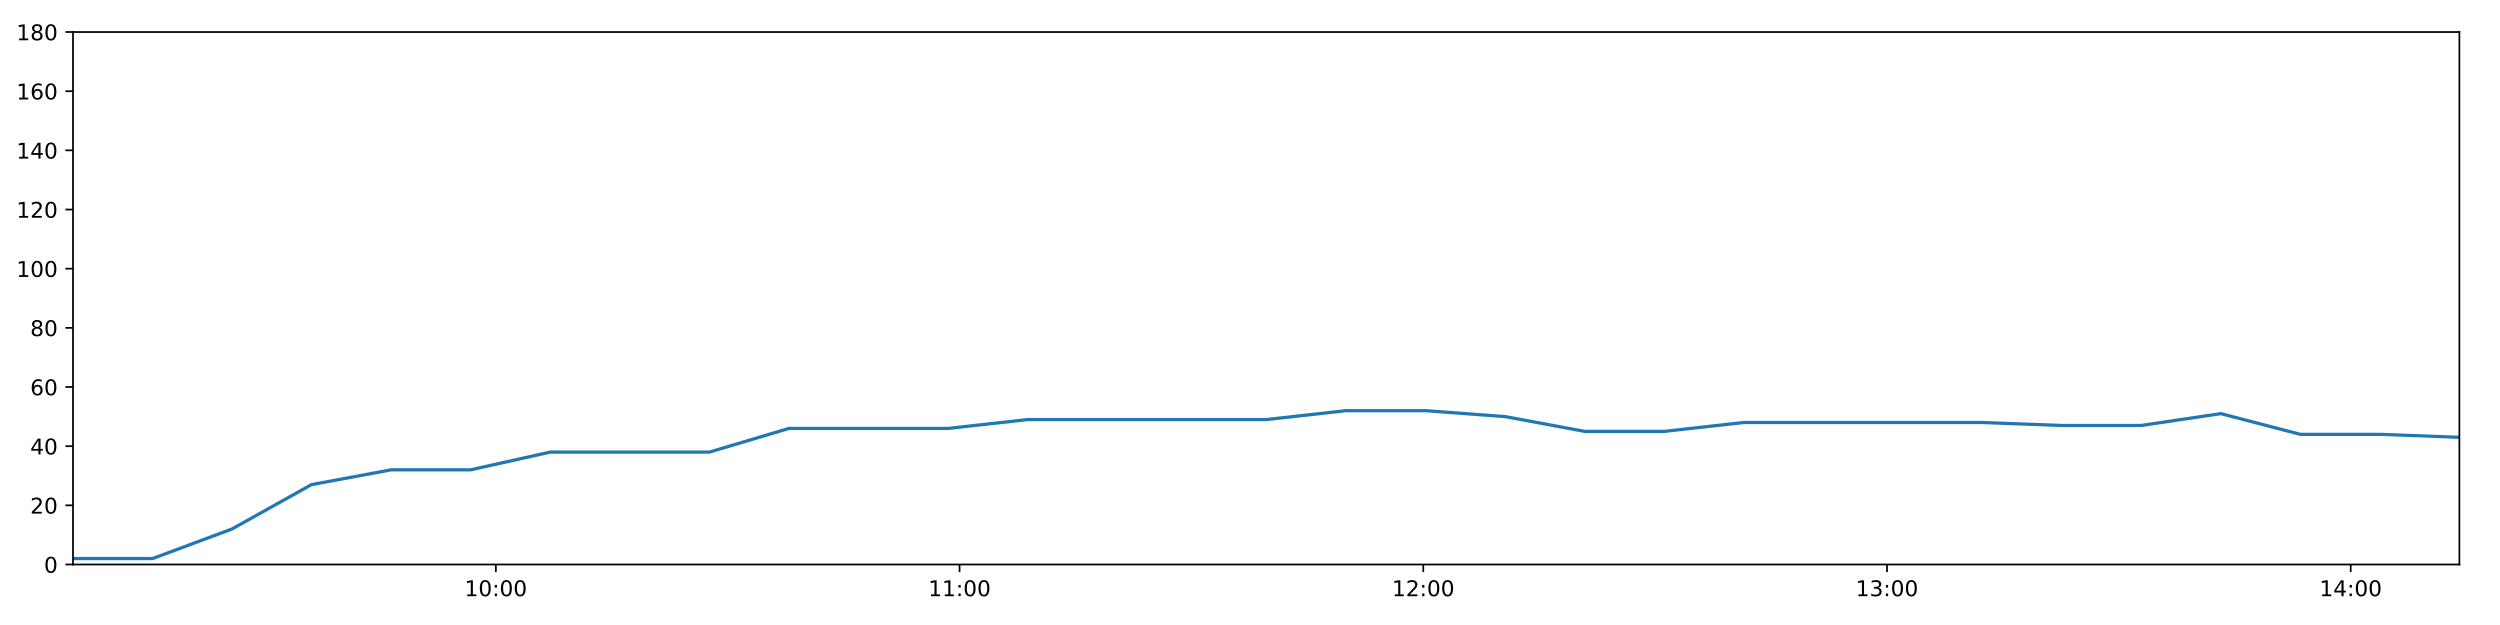
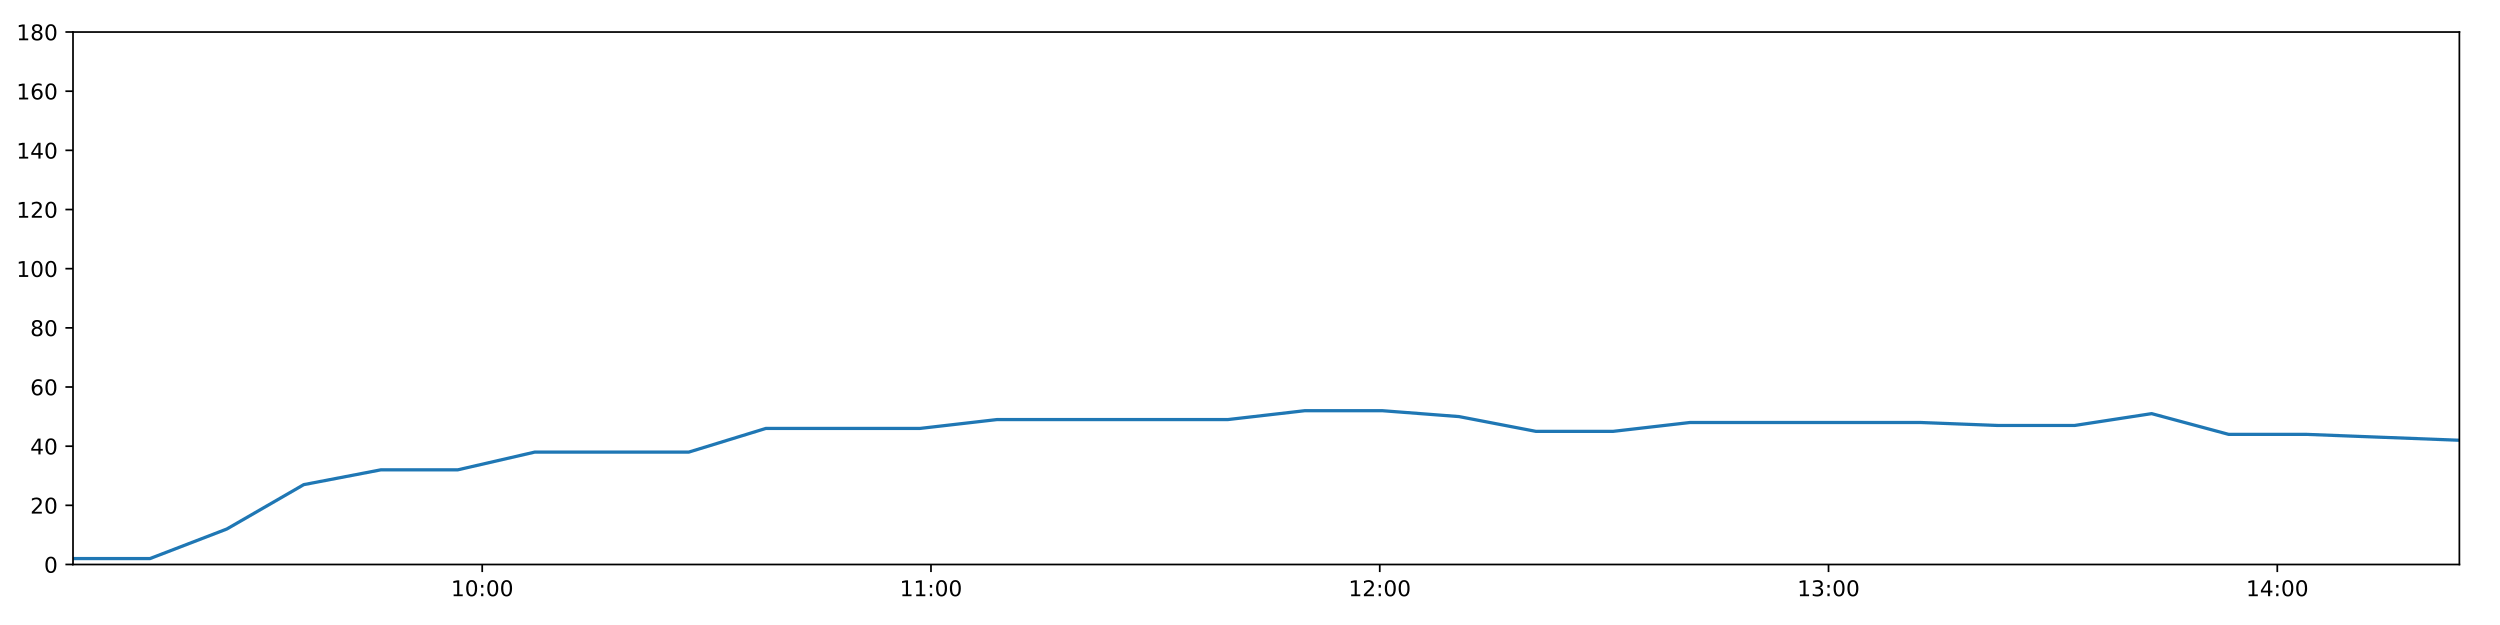
<svg xmlns="http://www.w3.org/2000/svg" xmlns:xlink="http://www.w3.org/1999/xlink" height="288pt" version="1.1" viewBox="0 0 1152 288" width="1152pt">
  <defs>
    <style type="text/css">
*{stroke-linecap:butt;stroke-linejoin:round;}
  </style>
  </defs>
  <g id="figure_1">
    <g id="patch_1">
      <path d="M 0 288  L 1152 288  L 1152 0  L 0 0  z " style="fill:#ffffff;" />
    </g>
    <g id="axes_1">
      <g id="patch_2">
        <path d="M 33.64 260.12  L 1133.28 260.12  L 1133.28 14.76  L 33.64 14.76  z " style="fill:#ffffff;" />
      </g>
      <g id="matplotlib.axis_1">
        <g id="xtick_1">
          <g id="line2d_1">
            <defs>
-               <path d="M 0 0  L 0 3.5  " id="m86ca49d09d" style="stroke:#000000;stroke-width:0.8;" />
-             </defs>
-             <g>
-               <use style="stroke:#000000;stroke-width:0.8;" x="228.486" xlink:href="#m86ca49d09d" y="260.12" />
+               <path d="M 0 0  L 0 3.5  " id="m3955c30abc" style="stroke:#000000;stroke-width:0.8;" />
+             </defs>
+             <g>
+               <use style="stroke:#000000;stroke-width:0.8;" x="222.205" xlink:href="#m3955c30abc" y="260.12" />
            </g>
          </g>
          <g id="text_1">
            <defs>
              <path d="M 12.406 8.297  L 28.516 8.297  L 28.516 63.922  L 10.984 60.406  L 10.984 69.391  L 28.422 72.906  L 38.281 72.906  L 38.281 8.297  L 54.391 8.297  L 54.391 0  L 12.406 0  z " id="DejaVuSans-49" />
              <path d="M 31.781 66.406  Q 24.172 66.406 20.328 58.906  Q 16.5 51.422 16.5 36.375  Q 16.5 21.391 20.328 13.891  Q 24.172 6.391 31.781 6.391  Q 39.453 6.391 43.281 13.891  Q 47.125 21.391 47.125 36.375  Q 47.125 51.422 43.281 58.906  Q 39.453 66.406 31.781 66.406  z M 31.781 74.219  Q 44.047 74.219 50.516 64.516  Q 56.984 54.828 56.984 36.375  Q 56.984 17.969 50.516 8.266  Q 44.047 -1.422 31.781 -1.422  Q 19.531 -1.422 13.062 8.266  Q 6.594 17.969 6.594 36.375  Q 6.594 54.828 13.062 64.516  Q 19.531 74.219 31.781 74.219  z " id="DejaVuSans-48" />
              <path d="M 11.719 12.406  L 22.016 12.406  L 22.016 0  L 11.719 0  z M 11.719 51.703  L 22.016 51.703  L 22.016 39.312  L 11.719 39.312  z " id="DejaVuSans-58" />
            </defs>
-             <g transform="translate(214.0764 274.7184)scale(0.1 -0.1)">
+             <g transform="translate(207.7954 274.7184)scale(0.1 -0.1)">
              <use xlink:href="#DejaVuSans-49" />
              <use x="63.623" xlink:href="#DejaVuSans-48" />
              <use x="127.246" xlink:href="#DejaVuSans-58" />
              <use x="160.938" xlink:href="#DejaVuSans-48" />
              <use x="224.561" xlink:href="#DejaVuSans-48" />
            </g>
          </g>
        </g>
        <g id="xtick_2">
          <g id="line2d_2">
            <g>
-               <use style="stroke:#000000;stroke-width:0.8;" x="442.167" xlink:href="#m86ca49d09d" y="260.12" />
+               <use style="stroke:#000000;stroke-width:0.8;" x="428.998" xlink:href="#m3955c30abc" y="260.12" />
            </g>
          </g>
          <g id="text_2">
-             <g transform="translate(427.7575 274.7184)scale(0.1 -0.1)">
+             <g transform="translate(414.5884 274.7184)scale(0.1 -0.1)">
              <use xlink:href="#DejaVuSans-49" />
              <use x="63.623" xlink:href="#DejaVuSans-49" />
              <use x="127.246" xlink:href="#DejaVuSans-58" />
              <use x="160.938" xlink:href="#DejaVuSans-48" />
              <use x="224.561" xlink:href="#DejaVuSans-48" />
            </g>
          </g>
        </g>
        <g id="xtick_3">
          <g id="line2d_3">
            <g>
-               <use style="stroke:#000000;stroke-width:0.8;" x="655.848" xlink:href="#m86ca49d09d" y="260.12" />
+               <use style="stroke:#000000;stroke-width:0.8;" x="635.791" xlink:href="#m3955c30abc" y="260.12" />
            </g>
          </g>
          <g id="text_3">
            <defs>
              <path d="M 19.188 8.297  L 53.609 8.297  L 53.609 0  L 7.328 0  L 7.328 8.297  Q 12.938 14.109 22.625 23.891  Q 32.328 33.688 34.812 36.531  Q 39.547 41.844 41.422 45.531  Q 43.312 49.219 43.312 52.781  Q 43.312 58.594 39.234 62.25  Q 35.156 65.922 28.609 65.922  Q 23.969 65.922 18.812 64.312  Q 13.672 62.703 7.812 59.422  L 7.812 69.391  Q 13.766 71.781 18.938 73  Q 24.125 74.219 28.422 74.219  Q 39.75 74.219 46.484 68.547  Q 53.219 62.891 53.219 53.422  Q 53.219 48.922 51.531 44.891  Q 49.859 40.875 45.406 35.406  Q 44.188 33.984 37.641 27.219  Q 31.109 20.453 19.188 8.297  z " id="DejaVuSans-50" />
            </defs>
-             <g transform="translate(641.4387 274.7184)scale(0.1 -0.1)">
+             <g transform="translate(621.3814 274.7184)scale(0.1 -0.1)">
              <use xlink:href="#DejaVuSans-49" />
              <use x="63.623" xlink:href="#DejaVuSans-50" />
              <use x="127.246" xlink:href="#DejaVuSans-58" />
              <use x="160.938" xlink:href="#DejaVuSans-48" />
              <use x="224.561" xlink:href="#DejaVuSans-48" />
            </g>
          </g>
        </g>
        <g id="xtick_4">
          <g id="line2d_4">
            <g>
-               <use style="stroke:#000000;stroke-width:0.8;" x="869.529" xlink:href="#m86ca49d09d" y="260.12" />
+               <use style="stroke:#000000;stroke-width:0.8;" x="842.584" xlink:href="#m3955c30abc" y="260.12" />
            </g>
          </g>
          <g id="text_4">
            <defs>
              <path d="M 40.578 39.312  Q 47.656 37.797 51.625 33  Q 55.609 28.219 55.609 21.188  Q 55.609 10.406 48.188 4.484  Q 40.766 -1.422 27.094 -1.422  Q 22.516 -1.422 17.656 -0.516  Q 12.797 0.391 7.625 2.203  L 7.625 11.719  Q 11.719 9.328 16.594 8.109  Q 21.484 6.891 26.812 6.891  Q 36.078 6.891 40.938 10.547  Q 45.797 14.203 45.797 21.188  Q 45.797 27.641 41.281 31.266  Q 36.766 34.906 28.719 34.906  L 20.219 34.906  L 20.219 43.016  L 29.109 43.016  Q 36.375 43.016 40.234 45.922  Q 44.094 48.828 44.094 54.297  Q 44.094 59.906 40.109 62.906  Q 36.141 65.922 28.719 65.922  Q 24.656 65.922 20.016 65.031  Q 15.375 64.156 9.812 62.312  L 9.812 71.094  Q 15.438 72.656 20.344 73.438  Q 25.25 74.219 29.594 74.219  Q 40.828 74.219 47.359 69.109  Q 53.906 64.016 53.906 55.328  Q 53.906 49.266 50.438 45.094  Q 46.969 40.922 40.578 39.312  z " id="DejaVuSans-51" />
            </defs>
-             <g transform="translate(855.1199 274.7184)scale(0.1 -0.1)">
+             <g transform="translate(828.1744 274.7184)scale(0.1 -0.1)">
              <use xlink:href="#DejaVuSans-49" />
              <use x="63.623" xlink:href="#DejaVuSans-51" />
              <use x="127.246" xlink:href="#DejaVuSans-58" />
              <use x="160.938" xlink:href="#DejaVuSans-48" />
              <use x="224.561" xlink:href="#DejaVuSans-48" />
            </g>
          </g>
        </g>
        <g id="xtick_5">
          <g id="line2d_5">
            <g>
-               <use style="stroke:#000000;stroke-width:0.8;" x="1083.21" xlink:href="#m86ca49d09d" y="260.12" />
+               <use style="stroke:#000000;stroke-width:0.8;" x="1049.377" xlink:href="#m3955c30abc" y="260.12" />
            </g>
          </g>
          <g id="text_5">
            <defs>
              <path d="M 37.797 64.312  L 12.891 25.391  L 37.797 25.391  z M 35.203 72.906  L 47.609 72.906  L 47.609 25.391  L 58.016 25.391  L 58.016 17.188  L 47.609 17.188  L 47.609 0  L 37.797 0  L 37.797 17.188  L 4.891 17.188  L 4.891 26.703  z " id="DejaVuSans-52" />
            </defs>
-             <g transform="translate(1068.801 274.7184)scale(0.1 -0.1)">
+             <g transform="translate(1034.967 274.7184)scale(0.1 -0.1)">
              <use xlink:href="#DejaVuSans-49" />
              <use x="63.623" xlink:href="#DejaVuSans-52" />
              <use x="127.246" xlink:href="#DejaVuSans-58" />
              <use x="160.938" xlink:href="#DejaVuSans-48" />
              <use x="224.561" xlink:href="#DejaVuSans-48" />
            </g>
          </g>
        </g>
      </g>
      <g id="matplotlib.axis_2">
        <g id="ytick_1">
          <g id="line2d_6">
            <defs>
-               <path d="M 0 0  L -3.5 0  " id="m6abdafab31" style="stroke:#000000;stroke-width:0.8;" />
-             </defs>
-             <g>
-               <use style="stroke:#000000;stroke-width:0.8;" x="33.64" xlink:href="#m6abdafab31" y="260.12" />
+               <path d="M 0 0  L -3.5 0  " id="m20d29c0f5c" style="stroke:#000000;stroke-width:0.8;" />
+             </defs>
+             <g>
+               <use style="stroke:#000000;stroke-width:0.8;" x="33.64" xlink:href="#m20d29c0f5c" y="260.12" />
            </g>
          </g>
          <g id="text_6">
            <g transform="translate(20.2775 263.9192)scale(0.1 -0.1)">
              <use xlink:href="#DejaVuSans-48" />
            </g>
          </g>
        </g>
        <g id="ytick_2">
          <g id="line2d_7">
            <g>
-               <use style="stroke:#000000;stroke-width:0.8;" x="33.64" xlink:href="#m6abdafab31" y="232.858" />
+               <use style="stroke:#000000;stroke-width:0.8;" x="33.64" xlink:href="#m20d29c0f5c" y="232.858" />
            </g>
          </g>
          <g id="text_7">
            <g transform="translate(13.915 236.657)scale(0.1 -0.1)">
              <use xlink:href="#DejaVuSans-50" />
              <use x="63.623" xlink:href="#DejaVuSans-48" />
            </g>
          </g>
        </g>
        <g id="ytick_3">
          <g id="line2d_8">
            <g>
-               <use style="stroke:#000000;stroke-width:0.8;" x="33.64" xlink:href="#m6abdafab31" y="205.596" />
+               <use style="stroke:#000000;stroke-width:0.8;" x="33.64" xlink:href="#m20d29c0f5c" y="205.596" />
            </g>
          </g>
          <g id="text_8">
            <g transform="translate(13.915 209.3948)scale(0.1 -0.1)">
              <use xlink:href="#DejaVuSans-52" />
              <use x="63.623" xlink:href="#DejaVuSans-48" />
            </g>
          </g>
        </g>
        <g id="ytick_4">
          <g id="line2d_9">
            <g>
-               <use style="stroke:#000000;stroke-width:0.8;" x="33.64" xlink:href="#m6abdafab31" y="178.333" />
+               <use style="stroke:#000000;stroke-width:0.8;" x="33.64" xlink:href="#m20d29c0f5c" y="178.333" />
            </g>
          </g>
          <g id="text_9">
            <defs>
              <path d="M 33.016 40.375  Q 26.375 40.375 22.484 35.828  Q 18.609 31.297 18.609 23.391  Q 18.609 15.531 22.484 10.953  Q 26.375 6.391 33.016 6.391  Q 39.656 6.391 43.531 10.953  Q 47.406 15.531 47.406 23.391  Q 47.406 31.297 43.531 35.828  Q 39.656 40.375 33.016 40.375  z M 52.594 71.297  L 52.594 62.312  Q 48.875 64.062 45.094 64.984  Q 41.312 65.922 37.594 65.922  Q 27.828 65.922 22.672 59.328  Q 17.531 52.734 16.797 39.406  Q 19.672 43.656 24.016 45.922  Q 28.375 48.188 33.594 48.188  Q 44.578 48.188 50.953 41.516  Q 57.328 34.859 57.328 23.391  Q 57.328 12.156 50.688 5.359  Q 44.047 -1.422 33.016 -1.422  Q 20.359 -1.422 13.672 8.266  Q 6.984 17.969 6.984 36.375  Q 6.984 53.656 15.188 63.938  Q 23.391 74.219 37.203 74.219  Q 40.922 74.219 44.703 73.484  Q 48.484 72.75 52.594 71.297  z " id="DejaVuSans-54" />
            </defs>
            <g transform="translate(13.915 182.1326)scale(0.1 -0.1)">
              <use xlink:href="#DejaVuSans-54" />
              <use x="63.623" xlink:href="#DejaVuSans-48" />
            </g>
          </g>
        </g>
        <g id="ytick_5">
          <g id="line2d_10">
            <g>
-               <use style="stroke:#000000;stroke-width:0.8;" x="33.64" xlink:href="#m6abdafab31" y="151.071" />
+               <use style="stroke:#000000;stroke-width:0.8;" x="33.64" xlink:href="#m20d29c0f5c" y="151.071" />
            </g>
          </g>
          <g id="text_10">
            <defs>
              <path d="M 31.781 34.625  Q 24.75 34.625 20.719 30.859  Q 16.703 27.094 16.703 20.516  Q 16.703 13.922 20.719 10.156  Q 24.75 6.391 31.781 6.391  Q 38.812 6.391 42.859 10.172  Q 46.922 13.969 46.922 20.516  Q 46.922 27.094 42.891 30.859  Q 38.875 34.625 31.781 34.625  z M 21.922 38.812  Q 15.578 40.375 12.031 44.719  Q 8.5 49.078 8.5 55.328  Q 8.5 64.062 14.719 69.141  Q 20.953 74.219 31.781 74.219  Q 42.672 74.219 48.875 69.141  Q 55.078 64.062 55.078 55.328  Q 55.078 49.078 51.531 44.719  Q 48 40.375 41.703 38.812  Q 48.828 37.156 52.797 32.312  Q 56.781 27.484 56.781 20.516  Q 56.781 9.906 50.312 4.234  Q 43.844 -1.422 31.781 -1.422  Q 19.734 -1.422 13.25 4.234  Q 6.781 9.906 6.781 20.516  Q 6.781 27.484 10.781 32.312  Q 14.797 37.156 21.922 38.812  z M 18.312 54.391  Q 18.312 48.734 21.844 45.562  Q 25.391 42.391 31.781 42.391  Q 38.141 42.391 41.719 45.562  Q 45.312 48.734 45.312 54.391  Q 45.312 60.062 41.719 63.234  Q 38.141 66.406 31.781 66.406  Q 25.391 66.406 21.844 63.234  Q 18.312 60.062 18.312 54.391  z " id="DejaVuSans-56" />
            </defs>
            <g transform="translate(13.915 154.8703)scale(0.1 -0.1)">
              <use xlink:href="#DejaVuSans-56" />
              <use x="63.623" xlink:href="#DejaVuSans-48" />
            </g>
          </g>
        </g>
        <g id="ytick_6">
          <g id="line2d_11">
            <g>
-               <use style="stroke:#000000;stroke-width:0.8;" x="33.64" xlink:href="#m6abdafab31" y="123.809" />
+               <use style="stroke:#000000;stroke-width:0.8;" x="33.64" xlink:href="#m20d29c0f5c" y="123.809" />
            </g>
          </g>
          <g id="text_11">
            <g transform="translate(7.5525 127.6081)scale(0.1 -0.1)">
              <use xlink:href="#DejaVuSans-49" />
              <use x="63.623" xlink:href="#DejaVuSans-48" />
              <use x="127.246" xlink:href="#DejaVuSans-48" />
            </g>
          </g>
        </g>
        <g id="ytick_7">
          <g id="line2d_12">
            <g>
-               <use style="stroke:#000000;stroke-width:0.8;" x="33.64" xlink:href="#m6abdafab31" y="96.547" />
+               <use style="stroke:#000000;stroke-width:0.8;" x="33.64" xlink:href="#m20d29c0f5c" y="96.547" />
            </g>
          </g>
          <g id="text_12">
            <g transform="translate(7.5525 100.3459)scale(0.1 -0.1)">
              <use xlink:href="#DejaVuSans-49" />
              <use x="63.623" xlink:href="#DejaVuSans-50" />
              <use x="127.246" xlink:href="#DejaVuSans-48" />
            </g>
          </g>
        </g>
        <g id="ytick_8">
          <g id="line2d_13">
            <g>
-               <use style="stroke:#000000;stroke-width:0.8;" x="33.64" xlink:href="#m6abdafab31" y="69.284" />
+               <use style="stroke:#000000;stroke-width:0.8;" x="33.64" xlink:href="#m20d29c0f5c" y="69.284" />
            </g>
          </g>
          <g id="text_13">
            <g transform="translate(7.5525 73.08366)scale(0.1 -0.1)">
              <use xlink:href="#DejaVuSans-49" />
              <use x="63.623" xlink:href="#DejaVuSans-52" />
              <use x="127.246" xlink:href="#DejaVuSans-48" />
            </g>
          </g>
        </g>
        <g id="ytick_9">
          <g id="line2d_14">
            <g>
-               <use style="stroke:#000000;stroke-width:0.8;" x="33.64" xlink:href="#m6abdafab31" y="42.022" />
+               <use style="stroke:#000000;stroke-width:0.8;" x="33.64" xlink:href="#m20d29c0f5c" y="42.022" />
            </g>
          </g>
          <g id="text_14">
            <g transform="translate(7.5525 45.82144)scale(0.1 -0.1)">
              <use xlink:href="#DejaVuSans-49" />
              <use x="63.623" xlink:href="#DejaVuSans-54" />
              <use x="127.246" xlink:href="#DejaVuSans-48" />
            </g>
          </g>
        </g>
        <g id="ytick_10">
          <g id="line2d_15">
            <g>
-               <use style="stroke:#000000;stroke-width:0.8;" x="33.64" xlink:href="#m6abdafab31" y="14.76" />
+               <use style="stroke:#000000;stroke-width:0.8;" x="33.64" xlink:href="#m20d29c0f5c" y="14.76" />
            </g>
          </g>
          <g id="text_15">
            <g transform="translate(7.5525 18.55922)scale(0.1 -0.1)">
              <use xlink:href="#DejaVuSans-49" />
              <use x="63.623" xlink:href="#DejaVuSans-56" />
              <use x="127.246" xlink:href="#DejaVuSans-48" />
            </g>
          </g>
        </g>
      </g>
      <g id="line2d_16">
-         <path clip-path="url(#p08e334d0e7)" d="M 33.64 257.394  L 70.275 257.394  L 106.889 243.763  L 143.519 223.316  L 180.214 216.5  L 216.834 216.5  L 253.53 208.322  L 290.187 208.322  L 326.867 208.322  L 363.558 197.417  L 400.261 197.417  L 436.953 197.417  L 473.676 193.328  L 510.3 193.328  L 546.951 193.328  L 583.613 193.328  L 620.267 189.238  L 656.934 189.238  L 693.592 191.964  L 730.237 198.78  L 766.883 198.78  L 803.536 194.691  L 840.186 194.691  L 876.837 194.691  L 913.474 194.691  L 950.081 196.054  L 986.723 196.054  L 1023.384 190.601  L 1060.009 200.143  L 1096.661 200.143  L 1133.28 201.506  " style="fill:none;stroke:#1f77b4;stroke-linecap:square;stroke-width:1.5;" />
+         <path clip-path="url(#p955556f581)" d="M 33.64 257.394  L 69.094 257.394  L 104.528 243.763  L 139.977 223.316  L 175.489 216.5  L 210.928 216.5  L 246.442 208.322  L 281.917 208.322  L 317.414 208.322  L 352.923 197.417  L 388.442 197.417  L 423.952 197.417  L 459.492 193.328  L 494.935 193.328  L 530.404 193.328  L 565.884 193.328  L 601.357 189.238  L 636.842 189.238  L 672.318 191.964  L 707.782 198.78  L 743.247 198.78  L 778.718 194.691  L 814.186 194.691  L 849.656 194.691  L 885.112 194.691  L 920.539 196.054  L 956 196.054  L 991.479 190.601  L 1026.923 200.143  L 1062.394 200.143  L 1097.832 201.506  L 1133.28 202.869  " style="fill:none;stroke:#1f77b4;stroke-linecap:square;stroke-width:1.5;" />
      </g>
      <g id="patch_3">
        <path d="M 33.64 260.12  L 33.64 14.76  " style="fill:none;stroke:#000000;stroke-linecap:square;stroke-linejoin:miter;stroke-width:0.8;" />
      </g>
      <g id="patch_4">
        <path d="M 1133.28 260.12  L 1133.28 14.76  " style="fill:none;stroke:#000000;stroke-linecap:square;stroke-linejoin:miter;stroke-width:0.8;" />
      </g>
      <g id="patch_5">
        <path d="M 33.64 260.12  L 1133.28 260.12  " style="fill:none;stroke:#000000;stroke-linecap:square;stroke-linejoin:miter;stroke-width:0.8;" />
      </g>
      <g id="patch_6">
        <path d="M 33.64 14.76  L 1133.28 14.76  " style="fill:none;stroke:#000000;stroke-linecap:square;stroke-linejoin:miter;stroke-width:0.8;" />
      </g>
    </g>
  </g>
  <defs>
-     <clipPath id="p08e334d0e7">
+     <clipPath id="p955556f581">
      <rect height="245.36" width="1099.64" x="33.64" y="14.76" />
    </clipPath>
  </defs>
</svg>
